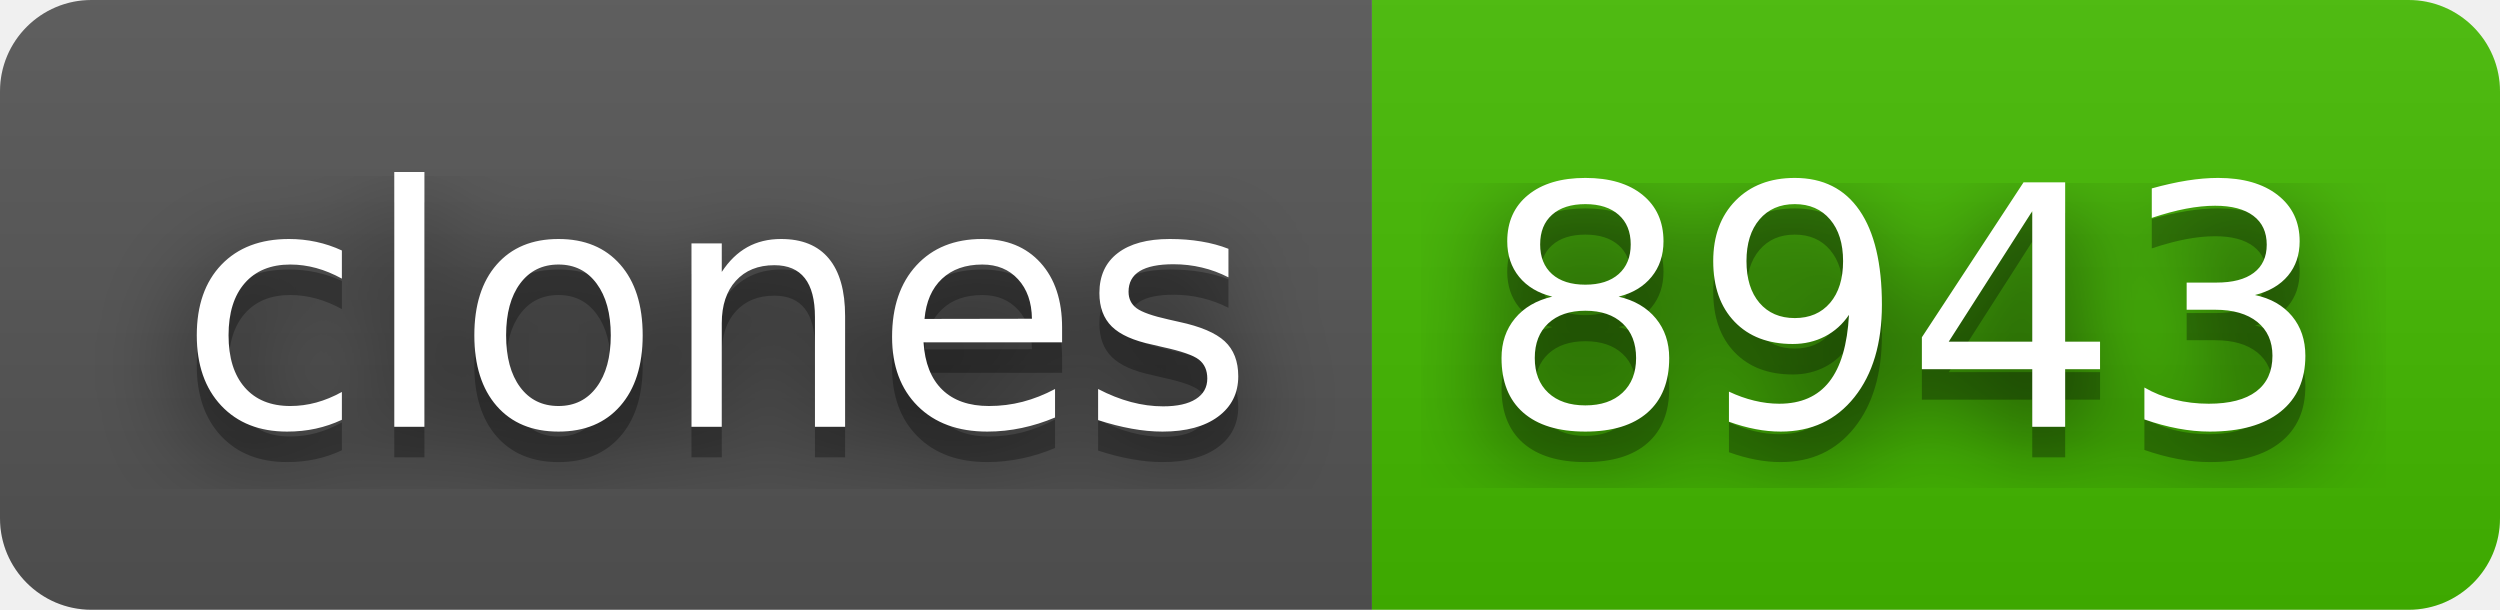
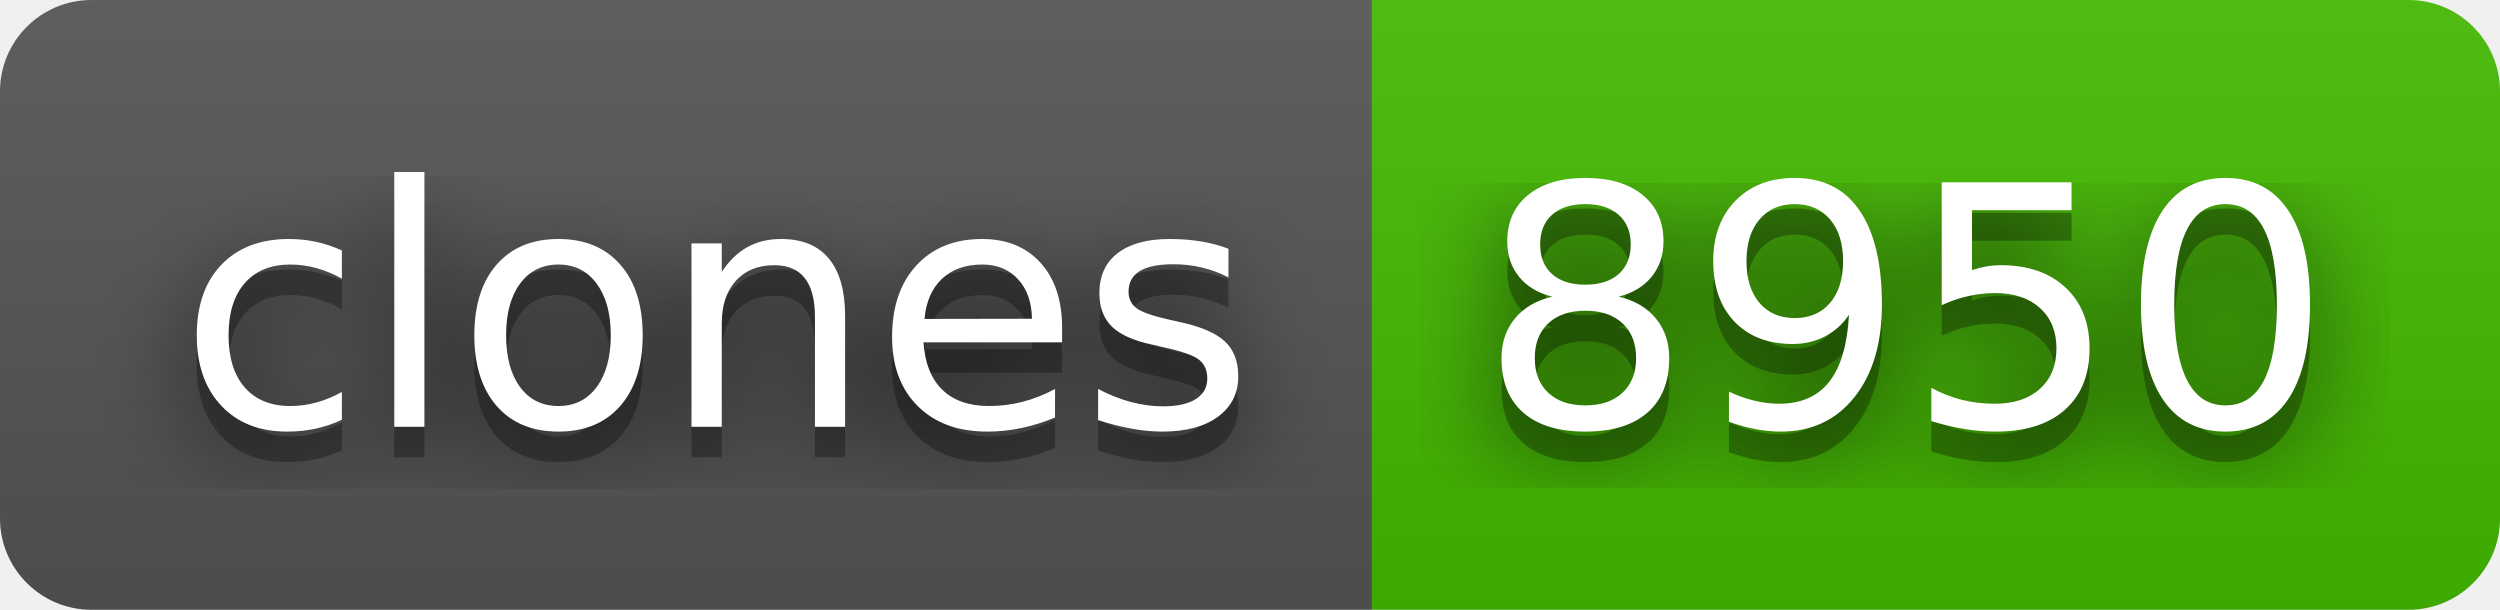
- <svg xmlns="http://www.w3.org/2000/svg" width="82" height="20" role="img" aria-label="clones: 8943">
+ <svg xmlns="http://www.w3.org/2000/svg" width="82" height="20" role="img" aria-label="clones: 8950">
  <filter id="blur">
    <feGaussianBlur stdDeviation="16" />
  </filter>
  <linearGradient id="s" x2="0" y2="100%">
    <stop offset="0" stop-color="#bbb" stop-opacity=".1" />
    <stop offset="1" stop-opacity=".1" />
  </linearGradient>
  <clipPath id="r">
    <rect width="82" height="20" rx="3" />
  </clipPath>
  <g clip-path="url(#r)">
    <rect width="45" height="20" fill="#555" />
    <rect x="45" width="37" height="20" fill="#4b0" />
    <rect width="82" height="20" fill="url(#s)" />
  </g>
  <g fill="#fff" text-anchor="middle" font-family="Verdana,Geneva,DejaVu Sans,sans-serif" text-rendering="geometricPrecision" font-size="110">
    <g transform="scale(.1)">
      <g aria-hidden="true" fill="#010101">
        <text x="235" y="150" fill-opacity=".8" filter="url(#blur)" textLength="350">clones</text>
        <text x="235" y="150" fill-opacity=".3" textLength="350">clones</text>
      </g>
      <text x="235" y="140" textLength="350">clones</text>
    </g>
    <g transform="scale(.1)">
      <g aria-hidden="true" fill="#010101">
-         <text x="625" y="150" fill-opacity=".8" filter="url(#blur)" textLength="270">8943</text>
-         <text x="625" y="150" fill-opacity=".3" textLength="270">8943</text>
+         <text x="625" y="150" fill-opacity=".8" filter="url(#blur)" textLength="270">8950</text>
+         <text x="625" y="150" fill-opacity=".3" textLength="270">8950</text>
      </g>
-       <text x="625" y="140" textLength="270">8943</text>
+       <text x="625" y="140" textLength="270">8950</text>
    </g>
  </g>
</svg>
